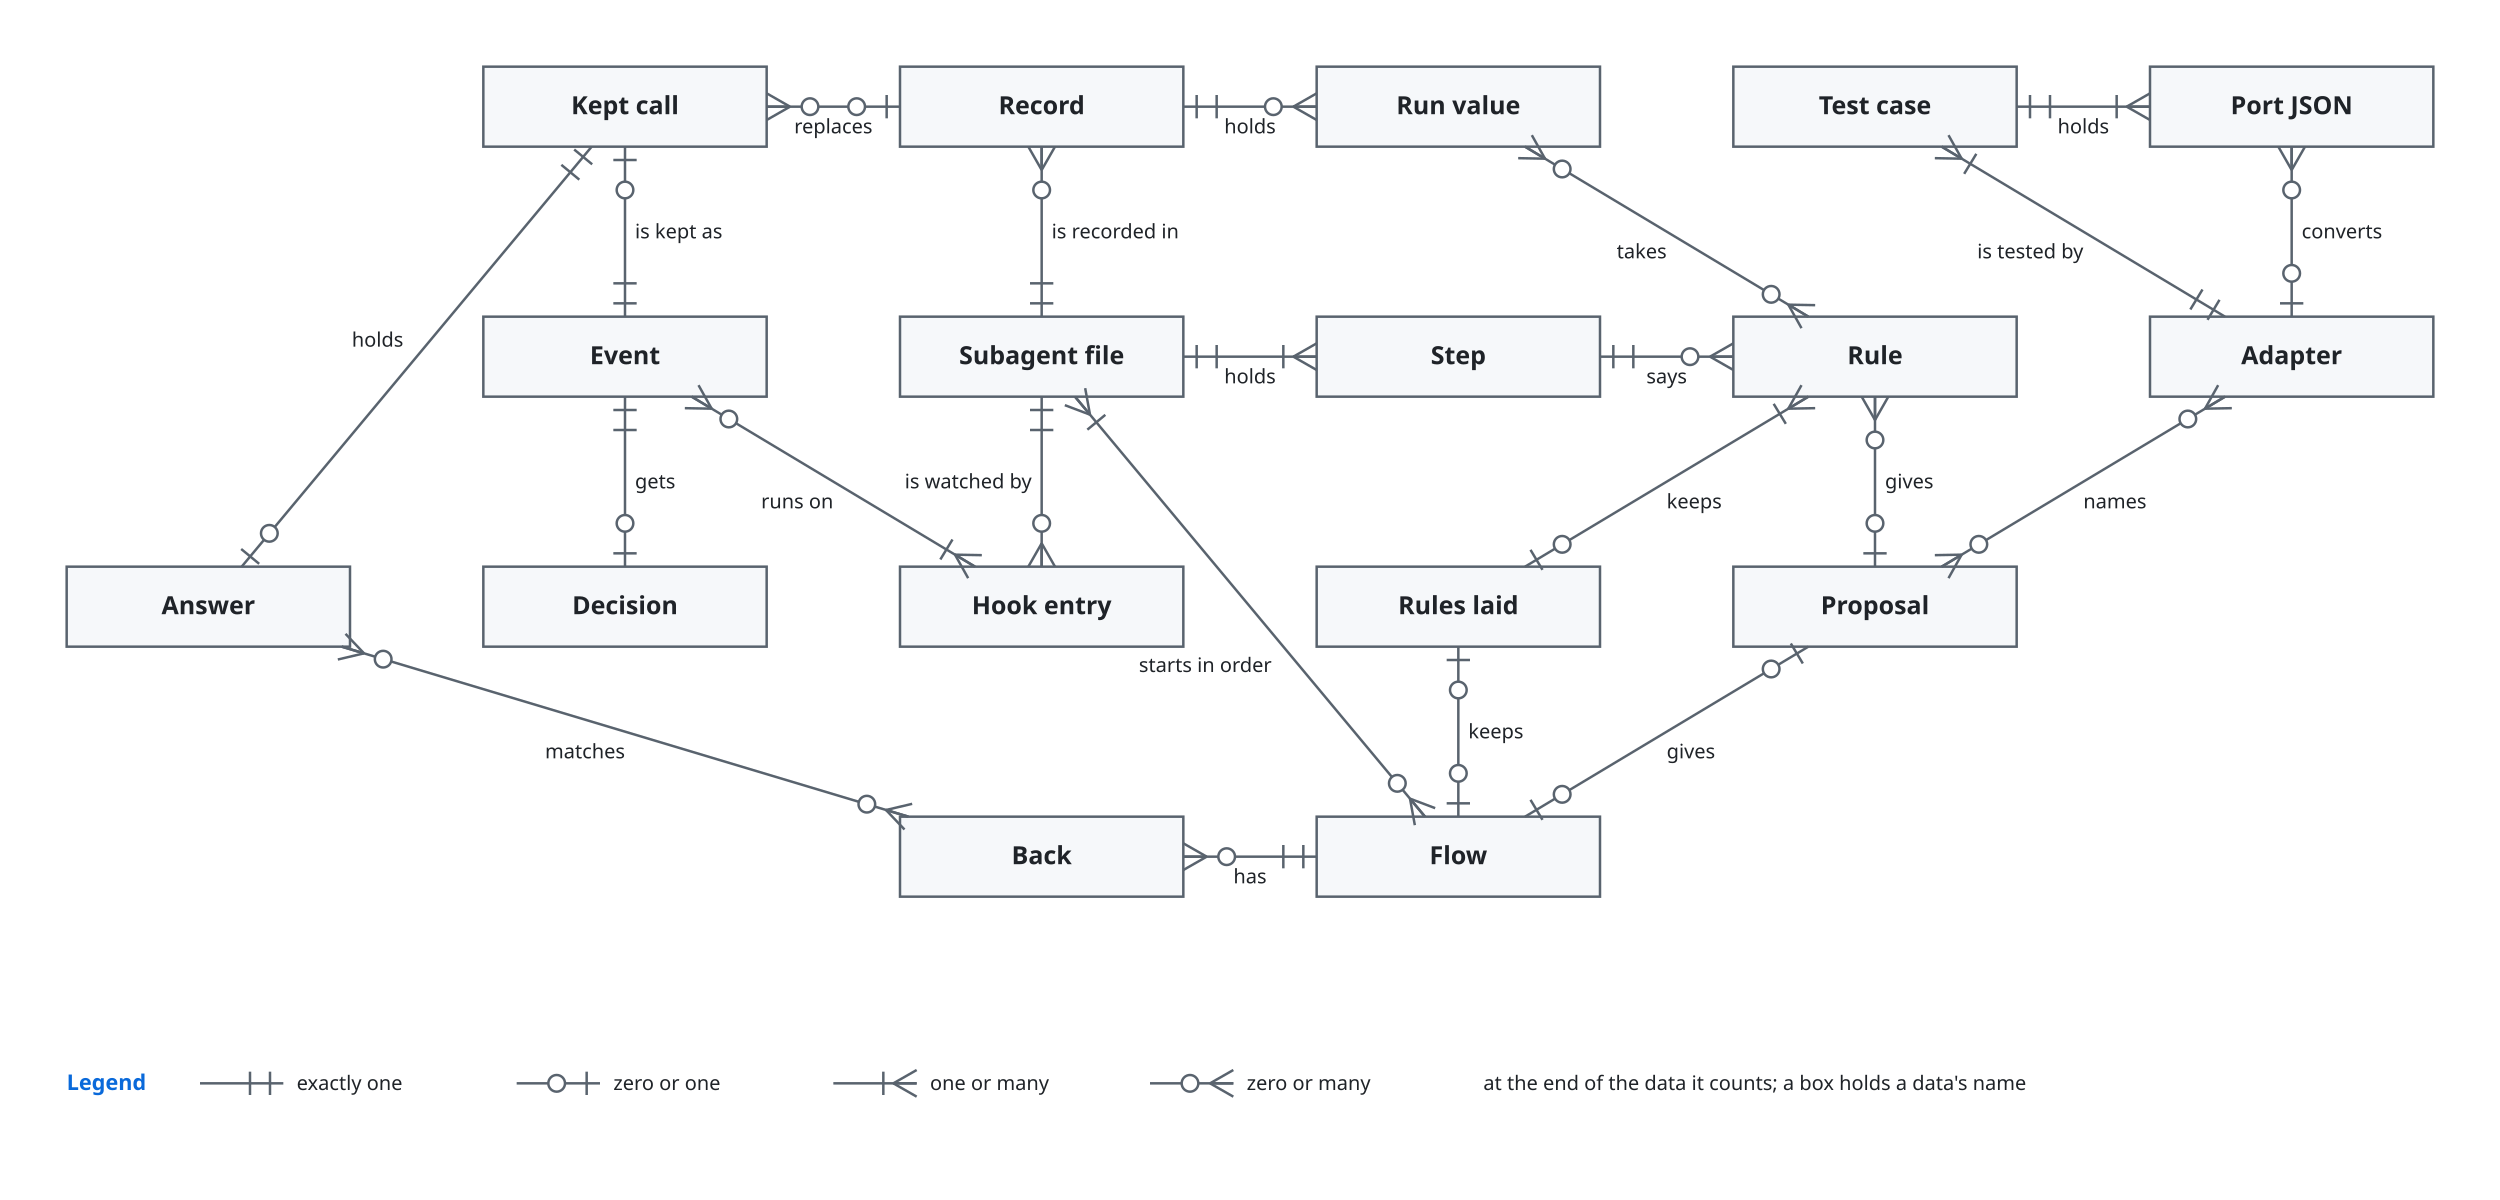
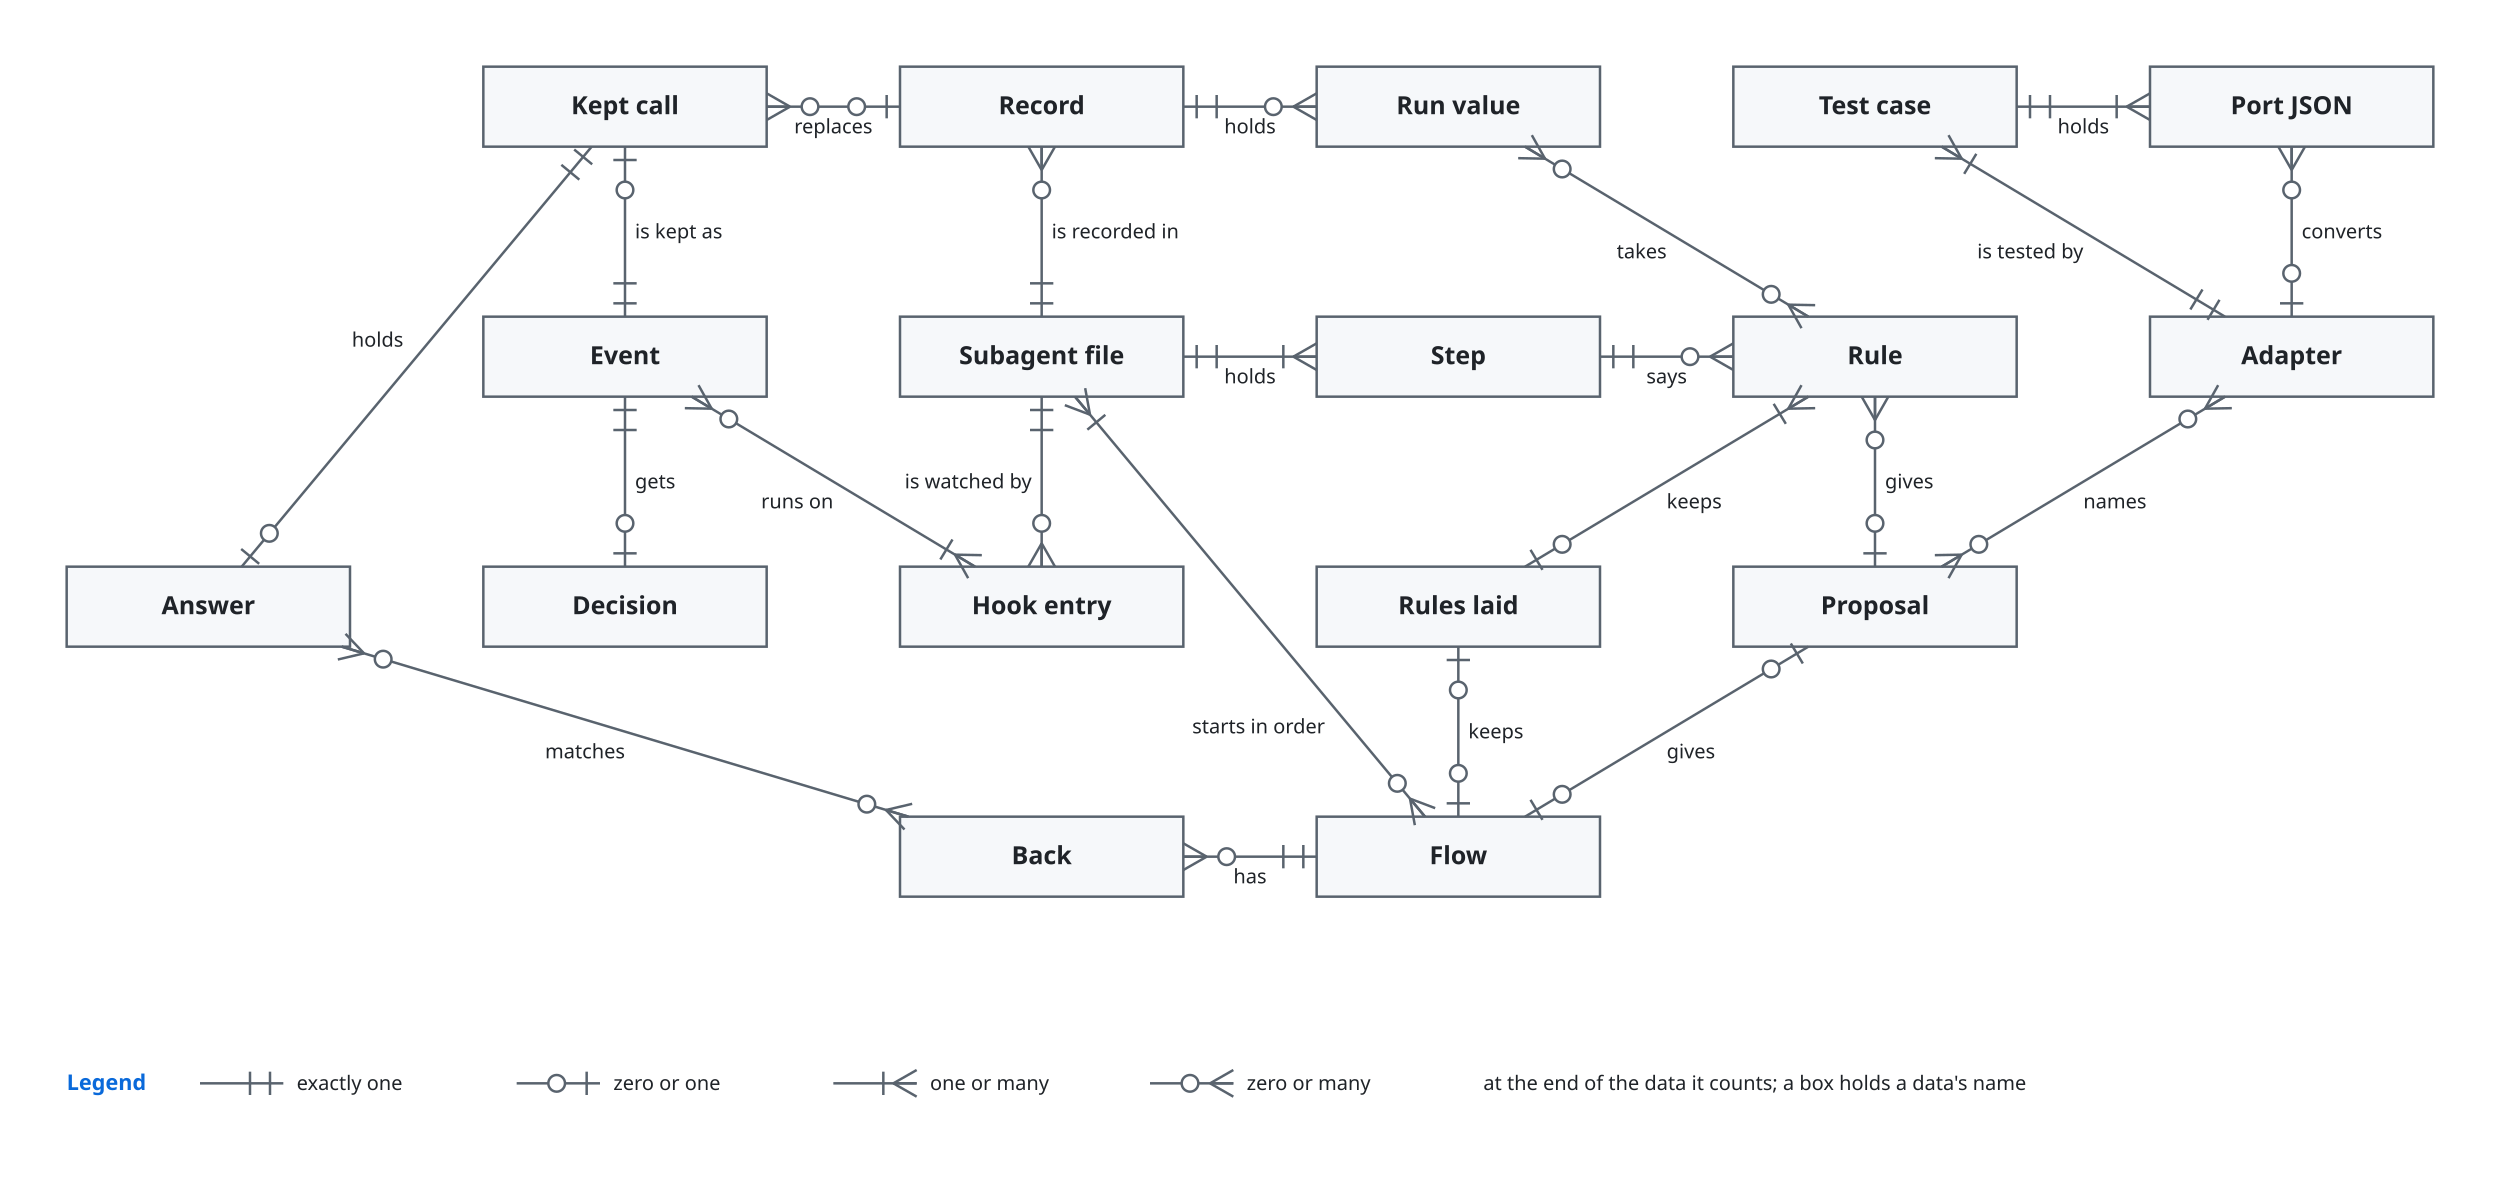
<svg xmlns="http://www.w3.org/2000/svg" viewBox="0 0 1500 720" font-family="-apple-system, BlinkMacSystemFont, 'Segoe UI', 'Noto Sans', Helvetica, Arial, sans-serif">
  <style>
    .bg { fill: #ffffff; }
    .box { fill: #f6f8fa; stroke: #59636e; stroke-width: 1.5; }
    .store { fill: #fff8c5; stroke: #9a6700; stroke-width: 1.5; }
    .ext { fill: #eaeef2; stroke: #59636e; stroke-width: 1.5; stroke-dasharray: 5 3; }
    .env { fill: none; stroke: #0969da; stroke-width: 1.5; stroke-dasharray: 7 4; }
    .unit { fill: #ddf4ff; fill-opacity: 0.35; stroke: #0969da; stroke-width: 1.2; }
    .name { fill: #1f2328; font-size: 15px; font-weight: 600; text-anchor: middle; }
    .tag { fill: #59636e; font-size: 12px; text-anchor: middle; }
    .utag { fill: #59636e; font-size: 12px; }
    .envname { fill: #0969da; font-size: 13px; font-weight: 600; }
    .line { fill: none; stroke: #59636e; stroke-width: 1.5; }
    .head { fill: #59636e; }
    .label { fill: #1f2328; font-size: 12px; }
    .data { fill: #8250df; font-size: 12px; font-style: italic; }
    .hole { fill: #ffffff; stroke: #59636e; stroke-width: 1.5; }
    @media (prefers-color-scheme: dark) {
      .bg { fill: #0d1117; }
      .box { fill: #161b22; stroke: #9198a1; }
      .store { fill: #2e2a1a; stroke: #d29922; }
      .ext { fill: #21262d; stroke: #9198a1; }
      .env { stroke: #4493f8; }
      .unit { fill: #0c2d6b; fill-opacity: 0.35; stroke: #4493f8; }
      .name, .label { fill: #f0f6fc; }
      .tag, .utag { fill: #9198a1; }
      .envname { fill: #4493f8; }
      .line { stroke: #9198a1; }
      .head { fill: #9198a1; }
      .data { fill: #c297ff; }
      .hole { fill: #0d1117; stroke: #9198a1; }
    }
  </style>
  <defs>
    <marker id="arrow" viewBox="0 0 10 10" refX="10" refY="5" markerWidth="8" markerHeight="8" orient="auto-start-reverse">
      <path class="head" d="M0,0 L10,5 L0,10 z" />
    </marker>
  </defs>
  <rect class="bg" x="0" y="0" width="1500" height="720" />
  <rect class="box" x="1040" y="340" width="170" height="48" rx="0" />
  <text class="name" x="1125.0" y="368.5">Proposal</text>
  <rect class="box" x="1040" y="190" width="170" height="48" rx="0" />
  <text class="name" x="1125.0" y="218.5">Rule</text>
  <rect class="box" x="790" y="490" width="170" height="48" rx="0" />
  <text class="name" x="875.0" y="518.5">Flow</text>
  <rect class="box" x="540" y="490" width="170" height="48" rx="0" />
  <text class="name" x="625.0" y="518.5">Back</text>
  <rect class="box" x="1290" y="190" width="170" height="48" rx="0" />
  <text class="name" x="1375.0" y="218.5">Adapter</text>
  <rect class="box" x="1040" y="40" width="170" height="48" rx="0" />
  <text class="name" x="1125.0" y="68.5">Test case</text>
  <rect class="box" x="1290" y="40" width="170" height="48" rx="0" />
  <text class="name" x="1375.0" y="68.5">Port JSON</text>
  <rect class="box" x="540" y="190" width="170" height="48" rx="0" />
  <text class="name" x="625.0" y="218.5">Subagent file</text>
  <rect class="box" x="790" y="190" width="170" height="48" rx="0" />
  <text class="name" x="875.0" y="218.5">Step</text>
  <rect class="box" x="790" y="340" width="170" height="48" rx="0" />
  <text class="name" x="875.0" y="368.5">Rules laid</text>
  <rect class="box" x="540" y="340" width="170" height="48" rx="0" />
  <text class="name" x="625.0" y="368.5">Hook entry</text>
  <rect class="box" x="290" y="190" width="170" height="48" rx="0" />
  <text class="name" x="375.0" y="218.5">Event</text>
  <rect class="box" x="290" y="340" width="170" height="48" rx="0" />
  <text class="name" x="375.0" y="368.5">Decision</text>
  <rect class="box" x="540" y="40" width="170" height="48" rx="0" />
  <text class="name" x="625.0" y="68.5">Record</text>
  <rect class="box" x="290" y="40" width="170" height="48" rx="0" />
  <text class="name" x="375.0" y="68.5">Kept call</text>
  <rect class="box" x="40" y="340" width="170" height="48" rx="0" />
  <text class="name" x="125.0" y="368.5">Answer</text>
  <rect class="box" x="790" y="40" width="170" height="48" rx="0" />
  <text class="name" x="875.0" y="68.5">Run value</text>
  <path class="line" d="M1125.0,340.0 L1125.0,238.0" />
  <path class="line" d="M1132.0,332.0 L1118.0,332.0" />
  <circle class="hole" cx="1125.0" cy="314.0" r="5" />
  <path class="line" d="M1125.0,252.0 L1133.0,238.0" />
  <path class="line" d="M1125.0,252.0 L1125.0,238.0" />
  <path class="line" d="M1125.0,252.0 L1117.0,238.0" />
  <circle class="hole" cx="1125.0" cy="264.0" r="5" />
  <path class="line" d="M1085.0,388.0 L915.0,490.0" />
  <path class="line" d="M1074.5,386.1 L1081.7,398.1" />
  <circle class="hole" cx="1062.7" cy="401.4" r="5" />
  <path class="line" d="M925.5,491.9 L918.3,479.9" />
  <circle class="hole" cx="937.3" cy="476.6" r="5" />
  <path class="line" d="M1165.0,340.0 L1335.0,238.0" />
  <path class="line" d="M1177.0,332.8 L1160.9,333.1" />
  <path class="line" d="M1177.0,332.8 L1165.0,340.0" />
  <path class="line" d="M1177.0,332.8 L1169.1,346.9" />
  <circle class="hole" cx="1187.3" cy="326.6" r="5" />
  <path class="line" d="M1323.0,245.2 L1339.1,244.9" />
  <path class="line" d="M1323.0,245.2 L1335.0,238.0" />
  <path class="line" d="M1323.0,245.2 L1330.9,231.1" />
  <circle class="hole" cx="1312.7" cy="251.4" r="5" />
  <path class="line" d="M1335.0,190.0 L1165.0,88.0" />
  <path class="line" d="M1331.7,179.9 L1324.5,191.9" />
  <path class="line" d="M1321.5,173.7 L1314.2,185.7" />
  <path class="line" d="M1177.0,95.2 L1169.1,81.1" />
  <path class="line" d="M1177.0,95.2 L1165.0,88.0" />
  <path class="line" d="M1177.0,95.2 L1160.9,94.9" />
  <path class="line" d="M1178.5,104.3 L1185.8,92.3" />
  <path class="line" d="M1210.0,64.0 L1290.0,64.0" />
  <path class="line" d="M1218.0,71.0 L1218.0,57.0" />
  <path class="line" d="M1230.0,71.0 L1230.0,57.0" />
  <path class="line" d="M1276.0,64.0 L1290.0,72.0" />
  <path class="line" d="M1276.0,64.0 L1290.0,64.0" />
  <path class="line" d="M1276.0,64.0 L1290.0,56.0" />
  <path class="line" d="M1270.0,57.0 L1270.0,71.0" />
  <path class="line" d="M1375.0,190.0 L1375.0,88.0" />
  <path class="line" d="M1382.0,182.0 L1368.0,182.0" />
  <circle class="hole" cx="1375.0" cy="164.0" r="5" />
  <path class="line" d="M1375.0,102.0 L1383.0,88.0" />
  <path class="line" d="M1375.0,102.0 L1375.0,88.0" />
  <path class="line" d="M1375.0,102.0 L1367.0,88.0" />
  <circle class="hole" cx="1375.0" cy="114.0" r="5" />
  <path class="line" d="M915.0,340.0 L1085.0,238.0" />
  <path class="line" d="M925.5,341.9 L918.3,329.9" />
  <circle class="hole" cx="937.3" cy="326.6" r="5" />
  <path class="line" d="M1073.0,245.2 L1089.1,244.9" />
  <path class="line" d="M1073.0,245.2 L1085.0,238.0" />
  <path class="line" d="M1073.0,245.2 L1080.9,231.1" />
  <path class="line" d="M1064.2,242.3 L1071.5,254.3" />
  <path class="line" d="M875.0,388.0 L875.0,490.0" />
  <path class="line" d="M868.0,396.0 L882.0,396.0" />
  <circle class="hole" cx="875.0" cy="414.0" r="5" />
  <path class="line" d="M882.0,482.0 L868.0,482.0" />
  <circle class="hole" cx="875.0" cy="464.0" r="5" />
  <path class="line" d="M960.0,214.0 L1040.0,214.0" />
  <path class="line" d="M968.0,221.0 L968.0,207.0" />
  <path class="line" d="M980.0,221.0 L980.0,207.0" />
  <path class="line" d="M1026.0,214.0 L1040.0,222.0" />
  <path class="line" d="M1026.0,214.0 L1040.0,214.0" />
  <path class="line" d="M1026.0,214.0 L1040.0,206.0" />
  <circle class="hole" cx="1014.0" cy="214.0" r="5" />
  <path class="line" d="M710.0,214.0 L790.0,214.0" />
  <path class="line" d="M718.0,221.0 L718.0,207.0" />
  <path class="line" d="M730.0,221.0 L730.0,207.0" />
  <path class="line" d="M776.0,214.0 L790.0,222.0" />
  <path class="line" d="M776.0,214.0 L790.0,214.0" />
  <path class="line" d="M776.0,214.0 L790.0,206.0" />
  <path class="line" d="M770.0,207.0 L770.0,221.0" />
  <path class="line" d="M855.0,490.0 L645.0,238.0" />
  <path class="line" d="M846.0,479.2 L848.9,495.1" />
  <path class="line" d="M846.0,479.2 L855.0,490.0" />
  <path class="line" d="M846.0,479.2 L861.1,484.9" />
  <circle class="hole" cx="838.4" cy="470.0" r="5" />
  <path class="line" d="M654.0,248.8 L651.1,232.9" />
  <path class="line" d="M654.0,248.8 L645.0,238.0" />
  <path class="line" d="M654.0,248.8 L638.9,243.1" />
  <path class="line" d="M652.4,257.8 L663.2,248.9" />
  <path class="line" d="M790.0,514.0 L710.0,514.0" />
  <path class="line" d="M782.0,507.0 L782.0,521.0" />
  <path class="line" d="M770.0,507.0 L770.0,521.0" />
  <path class="line" d="M724.0,514.0 L710.0,506.0" />
  <path class="line" d="M724.0,514.0 L710.0,514.0" />
  <path class="line" d="M724.0,514.0 L710.0,522.0" />
  <circle class="hole" cx="736.0" cy="514.0" r="5" />
  <path class="line" d="M625.0,238.0 L625.0,340.0" />
  <path class="line" d="M618.0,246.0 L632.0,246.0" />
  <path class="line" d="M618.0,258.0 L632.0,258.0" />
  <path class="line" d="M625.0,326.0 L617.0,340.0" />
  <path class="line" d="M625.0,326.0 L625.0,340.0" />
  <path class="line" d="M625.0,326.0 L633.0,340.0" />
  <circle class="hole" cx="625.0" cy="314.0" r="5" />
  <path class="line" d="M585.0,340.0 L415.0,238.0" />
  <path class="line" d="M573.0,332.8 L580.9,346.9" />
  <path class="line" d="M573.0,332.8 L585.0,340.0" />
  <path class="line" d="M573.0,332.8 L589.1,333.1" />
  <path class="line" d="M571.5,323.7 L564.2,335.7" />
  <path class="line" d="M427.0,245.2 L419.1,231.1" />
  <path class="line" d="M427.0,245.2 L415.0,238.0" />
  <path class="line" d="M427.0,245.2 L410.9,244.9" />
  <circle class="hole" cx="437.3" cy="251.4" r="5" />
  <path class="line" d="M375.0,238.0 L375.0,340.0" />
  <path class="line" d="M368.0,246.0 L382.0,246.0" />
  <path class="line" d="M368.0,258.0 L382.0,258.0" />
  <path class="line" d="M382.0,332.0 L368.0,332.0" />
  <circle class="hole" cx="375.0" cy="314.0" r="5" />
  <path class="line" d="M375.0,190.0 L375.0,88.0" />
  <path class="line" d="M382.0,182.0 L368.0,182.0" />
  <path class="line" d="M382.0,170.0 L368.0,170.0" />
  <path class="line" d="M368.0,96.0 L382.0,96.0" />
  <circle class="hole" cx="375.0" cy="114.0" r="5" />
  <path class="line" d="M625.0,190.0 L625.0,88.0" />
  <path class="line" d="M632.0,182.0 L618.0,182.0" />
  <path class="line" d="M632.0,170.0 L618.0,170.0" />
  <path class="line" d="M625.0,102.0 L633.0,88.0" />
  <path class="line" d="M625.0,102.0 L625.0,88.0" />
  <path class="line" d="M625.0,102.0 L617.0,88.0" />
  <circle class="hole" cx="625.0" cy="114.0" r="5" />
  <path class="line" d="M710.0,64.0 L790.0,64.0" />
  <path class="line" d="M718.0,71.0 L718.0,57.0" />
  <path class="line" d="M730.0,71.0 L730.0,57.0" />
  <path class="line" d="M776.0,64.0 L790.0,72.0" />
  <path class="line" d="M776.0,64.0 L790.0,64.0" />
  <path class="line" d="M776.0,64.0 L790.0,56.0" />
  <circle class="hole" cx="764.0" cy="64.0" r="5" />
  <path class="line" d="M1085.0,190.0 L915.0,88.0" />
  <path class="line" d="M1073.0,182.8 L1080.9,196.9" />
  <path class="line" d="M1073.0,182.8 L1085.0,190.0" />
  <path class="line" d="M1073.0,182.8 L1089.1,183.1" />
  <circle class="hole" cx="1062.7" cy="176.6" r="5" />
  <path class="line" d="M927.0,95.2 L919.1,81.1" />
  <path class="line" d="M927.0,95.2 L915.0,88.0" />
  <path class="line" d="M927.0,95.2 L910.9,94.9" />
  <circle class="hole" cx="937.3" cy="101.4" r="5" />
  <path class="line" d="M540.0,64.0 L460.0,64.0" />
  <path class="line" d="M532.0,57.0 L532.0,71.0" />
  <circle class="hole" cx="514.0" cy="64.0" r="5" />
  <path class="line" d="M474.0,64.0 L460.0,56.0" />
  <path class="line" d="M474.0,64.0 L460.0,64.0" />
  <path class="line" d="M474.0,64.0 L460.0,72.0" />
  <circle class="hole" cx="486.0" cy="64.0" r="5" />
  <path class="line" d="M355.0,88.0 L145.0,340.0" />
  <path class="line" d="M344.5,89.7 L355.3,98.6" />
  <path class="line" d="M336.8,98.9 L347.6,107.8" />
  <path class="line" d="M155.5,338.3 L144.7,329.4" />
  <circle class="hole" cx="161.6" cy="320.0" r="5" />
  <path class="line" d="M545.0,490.0 L205.0,388.0" />
  <path class="line" d="M531.6,486.0 L542.7,497.7" />
  <path class="line" d="M531.6,486.0 L545.0,490.0" />
  <path class="line" d="M531.6,486.0 L547.3,482.3" />
  <circle class="hole" cx="520.1" cy="482.5" r="5" />
  <path class="line" d="M218.4,392.0 L207.3,380.3" />
  <path class="line" d="M218.4,392.0 L205.0,388.0" />
  <path class="line" d="M218.4,392.0 L202.7,395.7" />
  <circle class="hole" cx="229.9" cy="395.5" r="5" />
  <text class="label" x="1131.0" y="293.0" text-anchor="start">gives</text>
  <text class="label" x="1000.0" y="455.0" text-anchor="start">gives</text>
  <text class="label" x="1250.0" y="305.0" text-anchor="start">names</text>
  <text class="label" x="1250.0" y="155.0" text-anchor="end">is tested by</text>
  <text class="label" x="1250.0" y="80.0" text-anchor="middle">holds</text>
  <text class="label" x="1381.0" y="143.0" text-anchor="start">converts</text>
  <text class="label" x="1000.0" y="305.0" text-anchor="start">keeps</text>
  <text class="label" x="881.0" y="443.0" text-anchor="start">keeps</text>
  <text class="label" x="1000.0" y="230.0" text-anchor="middle">says</text>
  <text class="label" x="750.0" y="230.0" text-anchor="middle">holds</text>
-   <text class="label" x="763.0" y="403.2" text-anchor="end">starts in order</text>
+   <text class="label" x="795.0" y="440.0" text-anchor="end">starts in order</text>
  <text class="label" x="750.0" y="530.0" text-anchor="middle">has</text>
  <text class="label" x="619.0" y="293.0" text-anchor="end">is watched by</text>
  <text class="label" x="500.0" y="305.0" text-anchor="end">runs on</text>
  <text class="label" x="381.0" y="293.0" text-anchor="start">gets</text>
  <text class="label" x="381.0" y="143.0" text-anchor="start">is kept as</text>
  <text class="label" x="631.0" y="143.0" text-anchor="start">is recorded in</text>
  <text class="label" x="750.0" y="80.0" text-anchor="middle">holds</text>
  <text class="label" x="1000.0" y="155.0" text-anchor="end">takes</text>
  <text class="label" x="500.0" y="80.0" text-anchor="middle">replaces</text>
  <text class="label" x="242.0" y="208.0" text-anchor="end">holds</text>
  <text class="label" x="375.0" y="455.0" text-anchor="end">matches</text>
  <text class="envname" x="40" y="654" text-anchor="start">Legend</text>
  <path class="line" d="M120,650 L170,650" />
  <path class="line" d="M162.0,643.0 L162.0,657.0" />
  <path class="line" d="M150.0,643.0 L150.0,657.0" />
  <text class="label" x="178" y="654" text-anchor="start">exactly one</text>
  <path class="line" d="M310,650 L360,650" />
  <path class="line" d="M352.0,643.0 L352.0,657.0" />
  <circle class="hole" cx="334.0" cy="650.0" r="5" />
  <text class="label" x="368" y="654" text-anchor="start">zero or one</text>
  <path class="line" d="M500,650 L550,650" />
  <path class="line" d="M536.0,650.0 L550.0,658.0" />
  <path class="line" d="M536.0,650.0 L550.0,650.0" />
  <path class="line" d="M536.0,650.0 L550.0,642.0" />
  <path class="line" d="M530.0,643.0 L530.0,657.0" />
  <text class="label" x="558" y="654" text-anchor="start">one or many</text>
  <path class="line" d="M690,650 L740,650" />
  <path class="line" d="M726.0,650.0 L740.0,658.0" />
  <path class="line" d="M726.0,650.0 L740.0,650.0" />
  <path class="line" d="M726.0,650.0 L740.0,642.0" />
  <circle class="hole" cx="714.0" cy="650.0" r="5" />
  <text class="label" x="748" y="654" text-anchor="start">zero or many</text>
  <text class="label" x="890" y="654" text-anchor="start">at the end of the data it counts; a box holds a data's name</text>
</svg>
